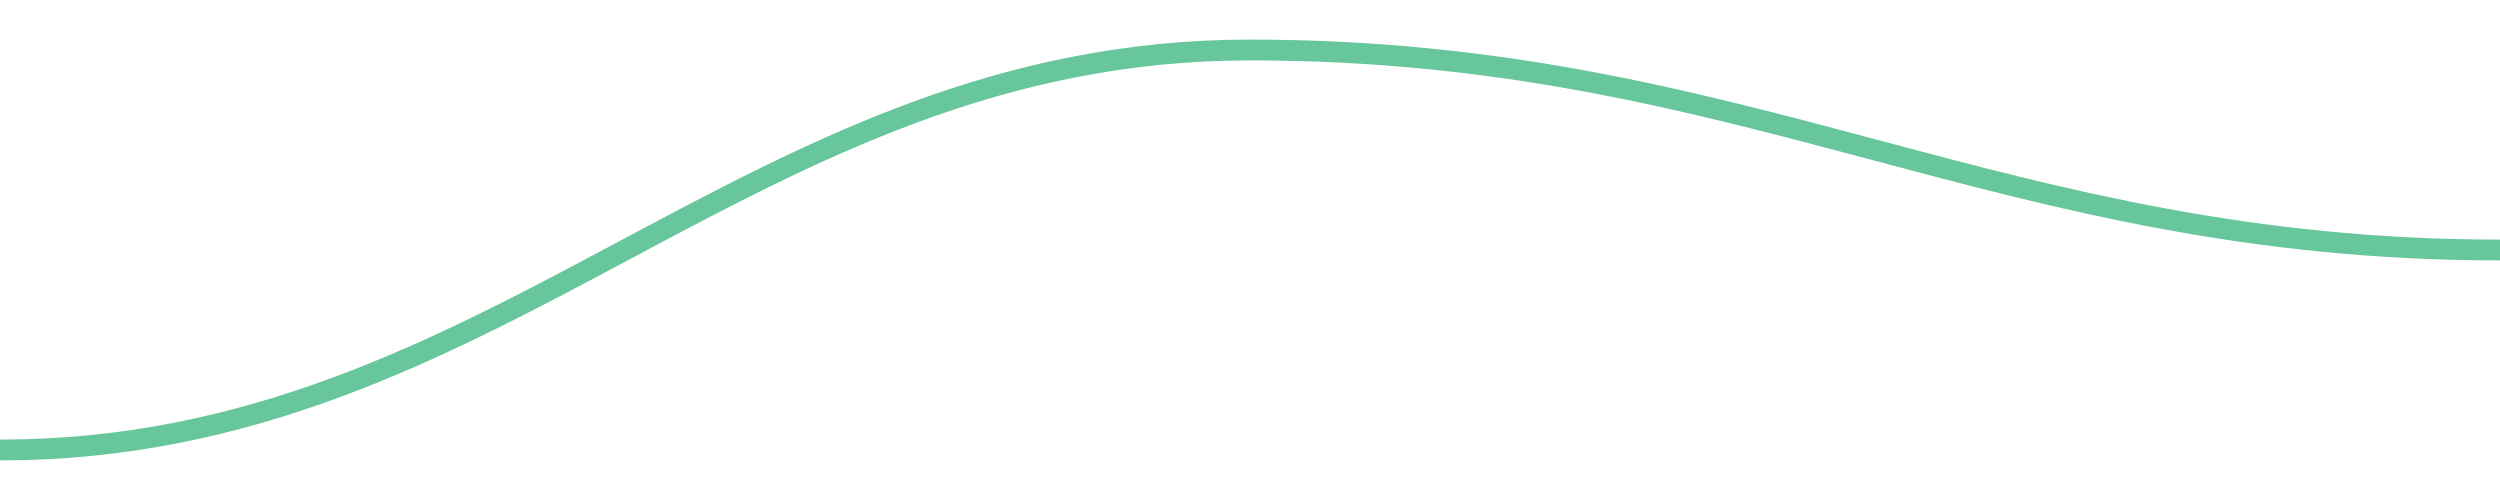
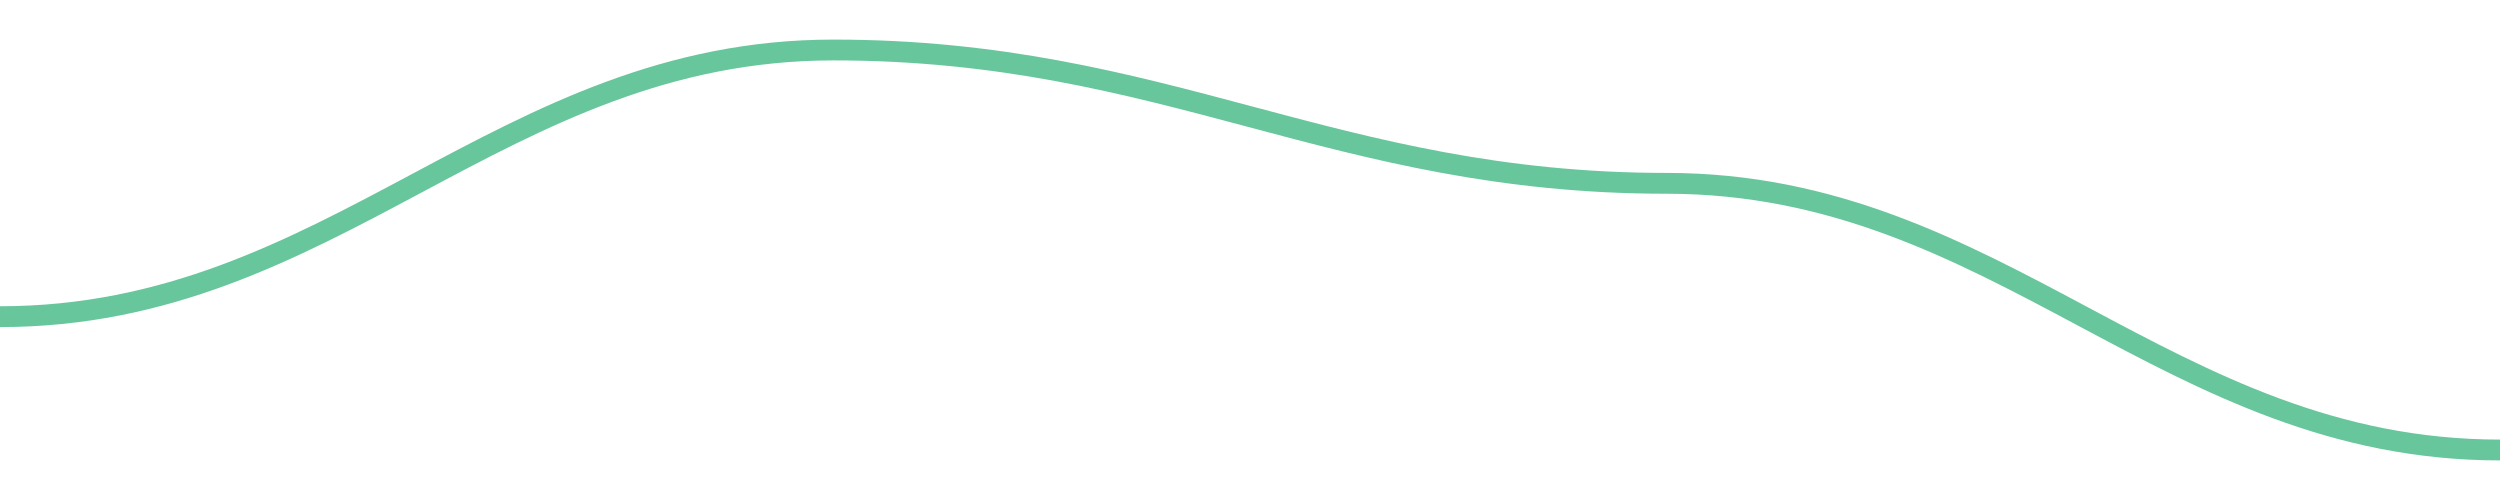
<svg width="180" height="36">
-   <path d="M 0.0,32.4 C 36.0,32.4 54.0,3.6 90.0,3.6 C 126.0,3.6 144.0,18 180.0,18 " fill="none" stroke="#42b883" stroke-width="1.5" opacity="0.8" />
+   <path d="M 0.0,22.8 C 24.0,22.8 36.0,3.6 60.0,3.6 C 84.0,3.6 96.0,13.2 120.0,13.2 C 144.0,13.2 156.0,32.4 180.0,32.4 " fill="none" stroke="#42b883" stroke-width="1.5" opacity="0.8" />
</svg>
